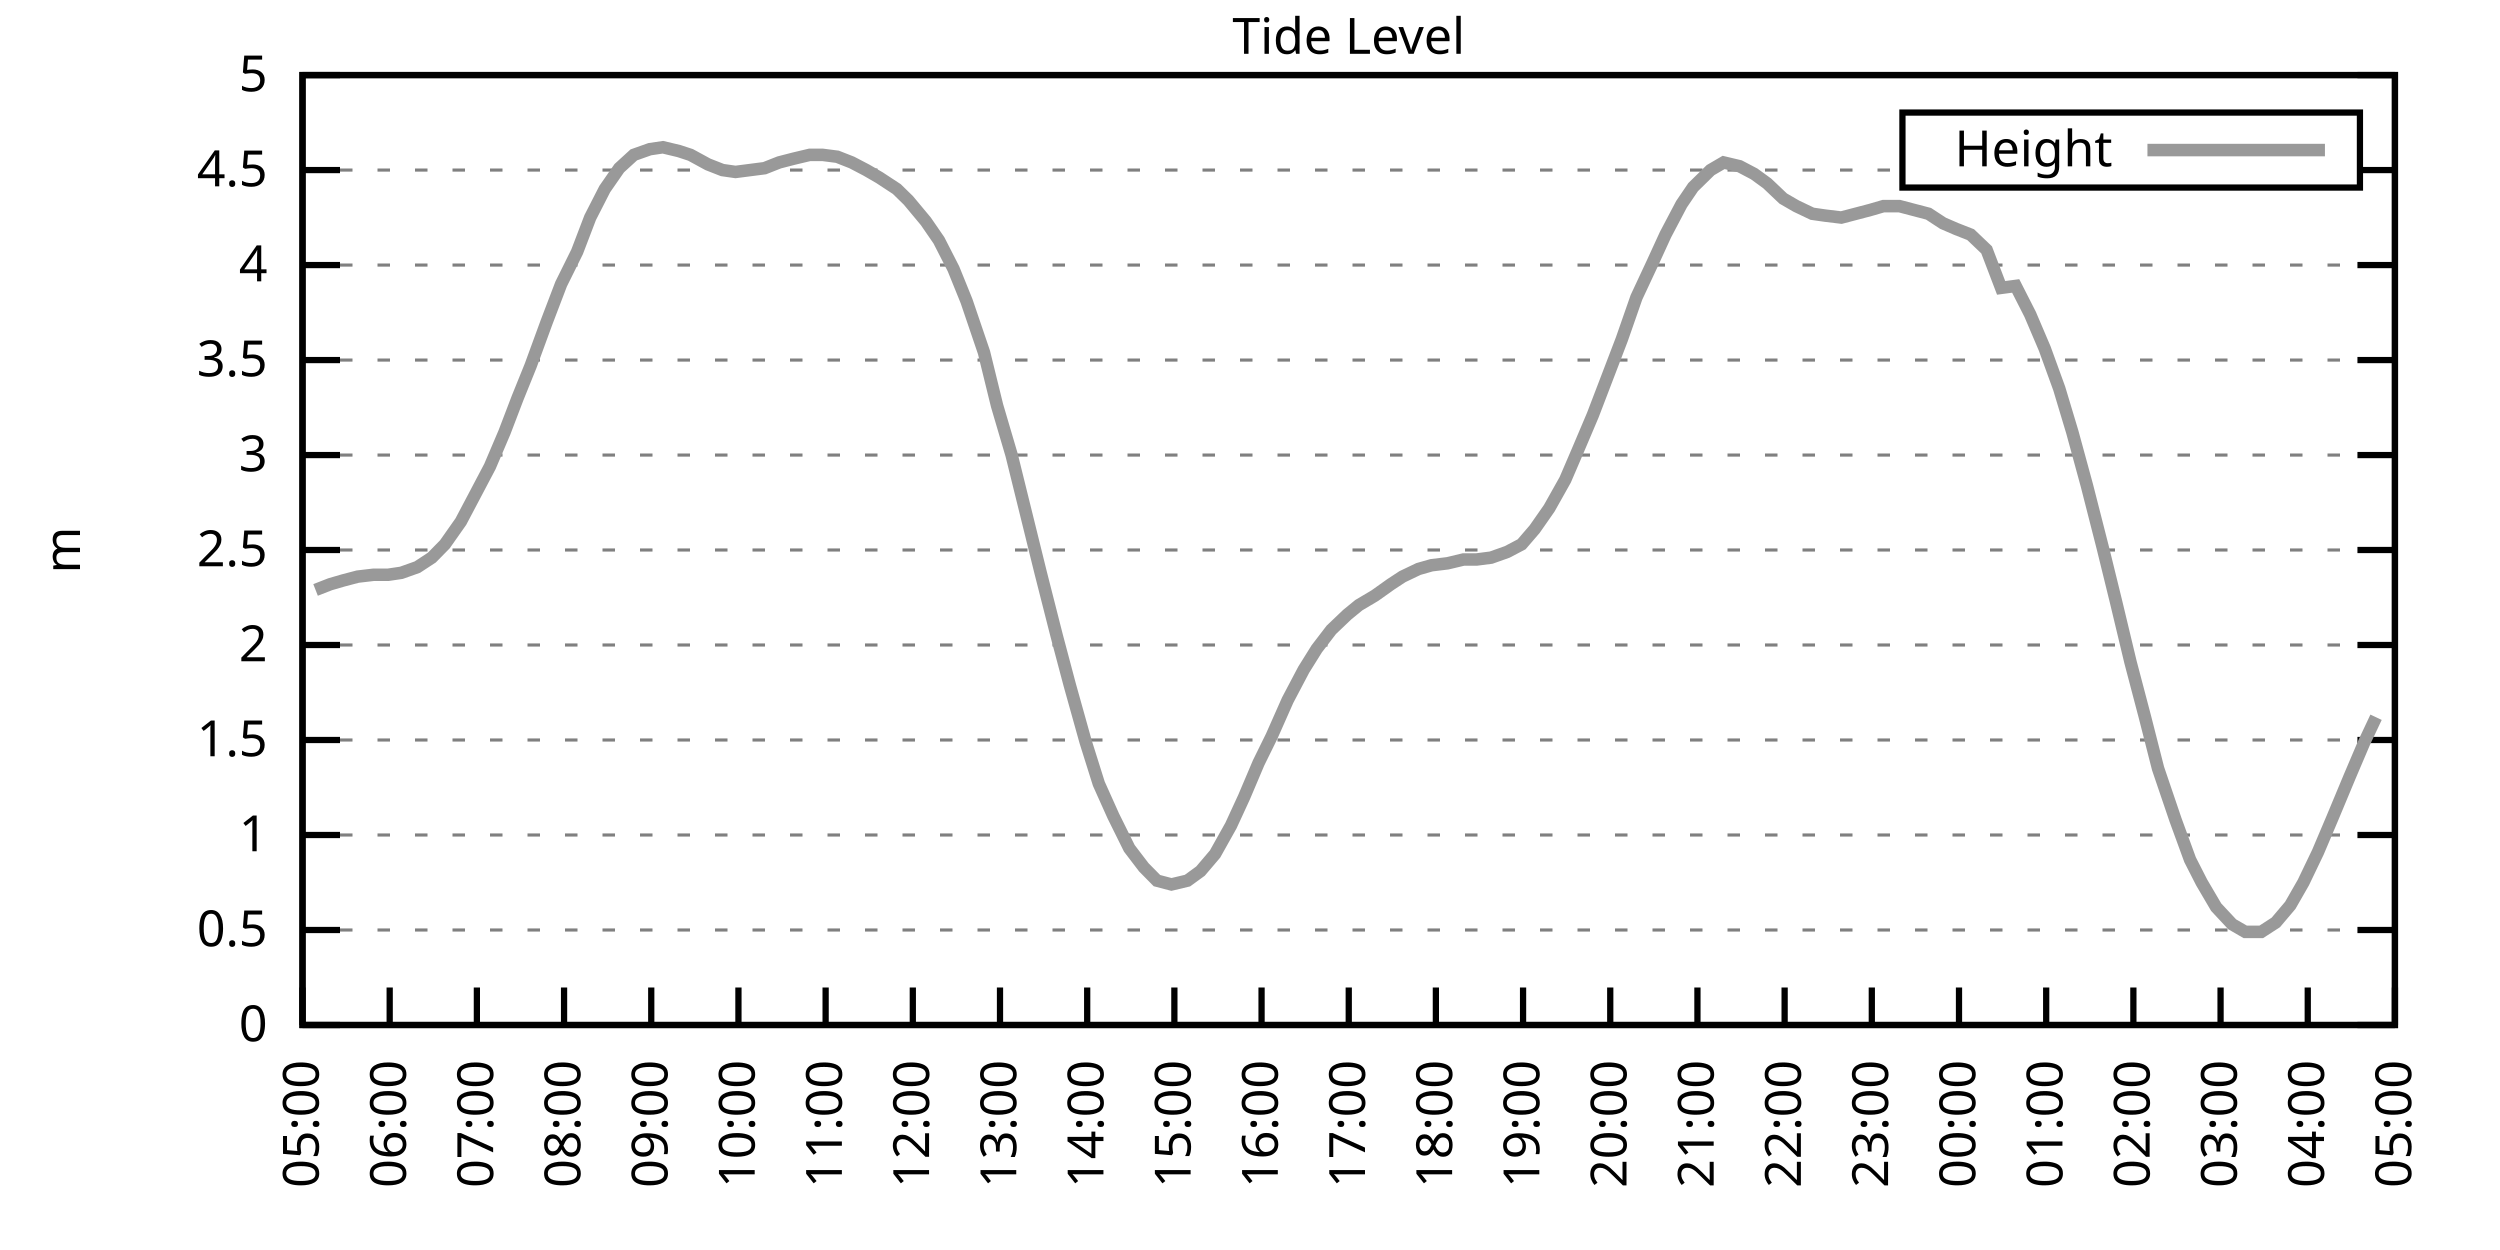
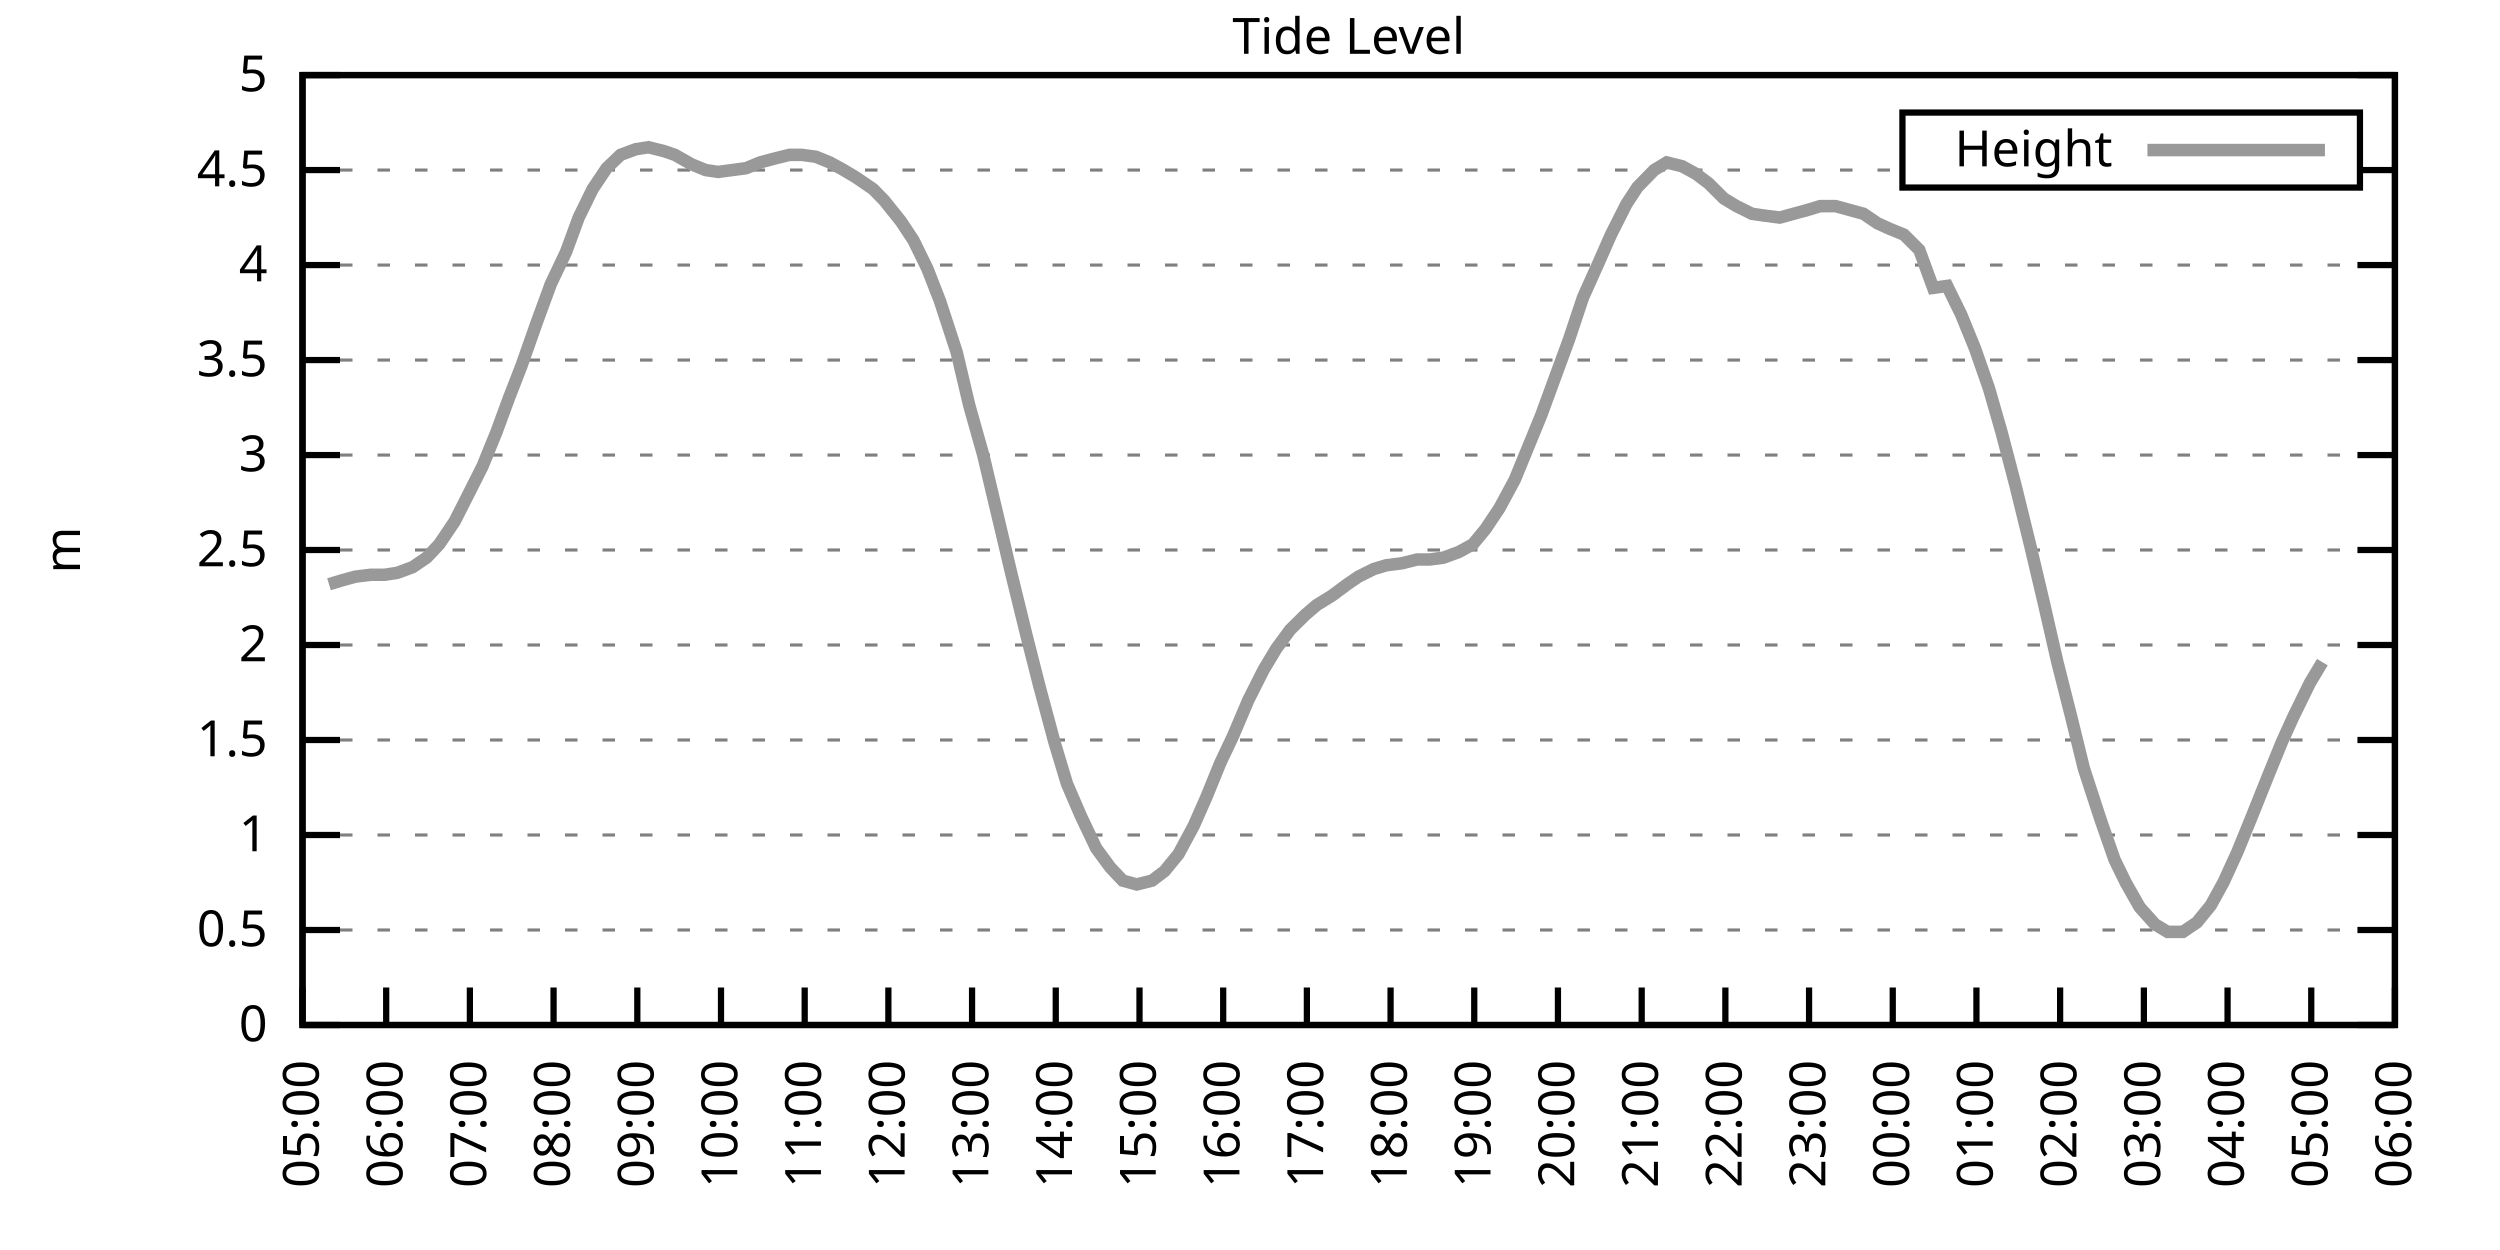
<svg xmlns="http://www.w3.org/2000/svg" xmlns:xlink="http://www.w3.org/1999/xlink" width="400" height="200" viewBox="0 0 400 200">
  <g id="gnuplot_canvas">
    <rect x="0" y="0" width="400" height="200" fill="none" />
    <defs>
      <circle id="gpDot" r="0.5" stroke-width="0.5" stroke="currentColor" />
      <path id="gpPt0" stroke-width="0.333" stroke="currentColor" d="M-1,0 h2 M0,-1 v2" />
      <path id="gpPt1" stroke-width="0.333" stroke="currentColor" d="M-1,-1 L1,1 M1,-1 L-1,1" />
      <path id="gpPt2" stroke-width="0.333" stroke="currentColor" d="M-1,0 L1,0 M0,-1 L0,1 M-1,-1 L1,1 M-1,1 L1,-1" />
      <rect id="gpPt3" stroke-width="0.333" stroke="currentColor" x="-1" y="-1" width="2" height="2" />
      <rect id="gpPt4" stroke-width="0.333" stroke="currentColor" fill="currentColor" x="-1" y="-1" width="2" height="2" />
      <circle id="gpPt5" stroke-width="0.333" stroke="currentColor" cx="0" cy="0" r="1" />
      <use xlink:href="#gpPt5" id="gpPt6" fill="currentColor" stroke="none" />
      <path id="gpPt7" stroke-width="0.333" stroke="currentColor" d="M0,-1.33 L-1.33,0.67 L1.33,0.67 z" />
      <use xlink:href="#gpPt7" id="gpPt8" fill="currentColor" stroke="none" />
      <use xlink:href="#gpPt7" id="gpPt9" stroke="currentColor" transform="rotate(180)" />
      <use xlink:href="#gpPt9" id="gpPt10" fill="currentColor" stroke="none" />
      <use xlink:href="#gpPt3" id="gpPt11" stroke="currentColor" transform="rotate(45)" />
      <use xlink:href="#gpPt11" id="gpPt12" fill="currentColor" stroke="none" />
      <path id="gpPt13" stroke-width="0.333" stroke="currentColor" d="M0,1.330 L1.265,0.411 L0.782,-1.067 L-0.782,-1.076 L-1.265,0.411 z" />
      <use xlink:href="#gpPt13" id="gpPt14" fill="currentColor" stroke="none" />
      <filter id="textbox" filterUnits="objectBoundingBox" x="0" y="0" height="1" width="1">
        <feFlood flood-color="white" flood-opacity="1" result="bgnd" />
        <feComposite in="SourceGraphic" in2="bgnd" operator="atop" />
      </filter>
      <filter id="greybox" filterUnits="objectBoundingBox" x="0" y="0" height="1" width="1">
        <feFlood flood-color="lightgrey" flood-opacity="1" result="grey" />
        <feComposite in="SourceGraphic" in2="grey" operator="atop" />
      </filter>
    </defs>
    <g fill="none" color="white" stroke="currentColor" stroke-width="1.00" stroke-linecap="butt" stroke-linejoin="miter">
</g>
    <g fill="none" color="black" stroke="currentColor" stroke-width="1.00" stroke-linecap="butt" stroke-linejoin="miter">
      <g stroke="none" shape-rendering="crispEdges">
        <polygon fill="rgb(255, 255, 255)" points="48.40,164.00 383.18,164.00 383.18,12.02 48.40,12.02 " />
      </g>
    </g>
    <g fill="none" color="black" stroke="currentColor" stroke-width="1.00" stroke-linecap="butt" stroke-linejoin="miter">
</g>
    <g fill="none" color="black" stroke="black" stroke-width="0.50" stroke-linecap="butt" stroke-linejoin="miter">
</g>
    <g fill="none" color="gray" stroke="currentColor" stroke-width="0.50" stroke-linecap="butt" stroke-linejoin="miter">
      <path stroke="gray" stroke-dasharray="2,4" class="gridline" d="M48.40,164.00 L383.19,164.00  " />
    </g>
    <g fill="none" color="gray" stroke="gray" stroke-width="1.00" stroke-linecap="butt" stroke-linejoin="miter">
</g>
    <g fill="none" color="black" stroke="currentColor" stroke-width="1.00" stroke-linecap="butt" stroke-linejoin="miter">
      <path stroke="black" d="M48.40,164.00 L54.40,164.00 M383.19,164.00 L377.19,164.00  " />
      <g transform="translate(42.80,166.60)" stroke="none" fill="black" font-family="Sans" font-size="8.00" text-anchor="end">
        <text>
          <tspan font-family="Sans"> 0</tspan>
        </text>
      </g>
    </g>
    <g fill="none" color="black" stroke="currentColor" stroke-width="1.00" stroke-linecap="butt" stroke-linejoin="miter">
</g>
    <g fill="none" color="black" stroke="black" stroke-width="0.50" stroke-linecap="butt" stroke-linejoin="miter">
</g>
    <g fill="none" color="gray" stroke="currentColor" stroke-width="0.50" stroke-linecap="butt" stroke-linejoin="miter">
      <path stroke="gray" stroke-dasharray="2,4" class="gridline" d="M48.40,148.80 L383.19,148.80  " />
    </g>
    <g fill="none" color="gray" stroke="gray" stroke-width="1.00" stroke-linecap="butt" stroke-linejoin="miter">
</g>
    <g fill="none" color="black" stroke="currentColor" stroke-width="1.00" stroke-linecap="butt" stroke-linejoin="miter">
      <path stroke="black" d="M48.40,148.80 L54.40,148.80 M383.19,148.80 L377.19,148.80  " />
      <g transform="translate(42.80,151.40)" stroke="none" fill="black" font-family="Sans" font-size="8.00" text-anchor="end">
        <text>
          <tspan font-family="Sans"> 0.5</tspan>
        </text>
      </g>
    </g>
    <g fill="none" color="black" stroke="currentColor" stroke-width="1.00" stroke-linecap="butt" stroke-linejoin="miter">
</g>
    <g fill="none" color="black" stroke="black" stroke-width="0.50" stroke-linecap="butt" stroke-linejoin="miter">
</g>
    <g fill="none" color="gray" stroke="currentColor" stroke-width="0.50" stroke-linecap="butt" stroke-linejoin="miter">
      <path stroke="gray" stroke-dasharray="2,4" class="gridline" d="M48.40,133.60 L383.19,133.60  " />
    </g>
    <g fill="none" color="gray" stroke="gray" stroke-width="1.00" stroke-linecap="butt" stroke-linejoin="miter">
</g>
    <g fill="none" color="black" stroke="currentColor" stroke-width="1.00" stroke-linecap="butt" stroke-linejoin="miter">
      <path stroke="black" d="M48.40,133.60 L54.40,133.60 M383.19,133.60 L377.19,133.60  " />
      <g transform="translate(42.80,136.20)" stroke="none" fill="black" font-family="Sans" font-size="8.00" text-anchor="end">
        <text>
          <tspan font-family="Sans"> 1</tspan>
        </text>
      </g>
    </g>
    <g fill="none" color="black" stroke="currentColor" stroke-width="1.00" stroke-linecap="butt" stroke-linejoin="miter">
</g>
    <g fill="none" color="black" stroke="black" stroke-width="0.50" stroke-linecap="butt" stroke-linejoin="miter">
</g>
    <g fill="none" color="gray" stroke="currentColor" stroke-width="0.50" stroke-linecap="butt" stroke-linejoin="miter">
      <path stroke="gray" stroke-dasharray="2,4" class="gridline" d="M48.40,118.40 L383.19,118.40  " />
    </g>
    <g fill="none" color="gray" stroke="gray" stroke-width="1.00" stroke-linecap="butt" stroke-linejoin="miter">
</g>
    <g fill="none" color="black" stroke="currentColor" stroke-width="1.00" stroke-linecap="butt" stroke-linejoin="miter">
      <path stroke="black" d="M48.40,118.40 L54.40,118.40 M383.19,118.40 L377.19,118.40  " />
      <g transform="translate(42.80,121.00)" stroke="none" fill="black" font-family="Sans" font-size="8.00" text-anchor="end">
        <text>
          <tspan font-family="Sans"> 1.5</tspan>
        </text>
      </g>
    </g>
    <g fill="none" color="black" stroke="currentColor" stroke-width="1.00" stroke-linecap="butt" stroke-linejoin="miter">
</g>
    <g fill="none" color="black" stroke="black" stroke-width="0.50" stroke-linecap="butt" stroke-linejoin="miter">
</g>
    <g fill="none" color="gray" stroke="currentColor" stroke-width="0.50" stroke-linecap="butt" stroke-linejoin="miter">
      <path stroke="gray" stroke-dasharray="2,4" class="gridline" d="M48.40,103.20 L383.19,103.20  " />
    </g>
    <g fill="none" color="gray" stroke="gray" stroke-width="1.00" stroke-linecap="butt" stroke-linejoin="miter">
</g>
    <g fill="none" color="black" stroke="currentColor" stroke-width="1.00" stroke-linecap="butt" stroke-linejoin="miter">
      <path stroke="black" d="M48.40,103.20 L54.40,103.20 M383.19,103.20 L377.19,103.20  " />
      <g transform="translate(42.80,105.80)" stroke="none" fill="black" font-family="Sans" font-size="8.00" text-anchor="end">
        <text>
          <tspan font-family="Sans"> 2</tspan>
        </text>
      </g>
    </g>
    <g fill="none" color="black" stroke="currentColor" stroke-width="1.00" stroke-linecap="butt" stroke-linejoin="miter">
</g>
    <g fill="none" color="black" stroke="black" stroke-width="0.50" stroke-linecap="butt" stroke-linejoin="miter">
</g>
    <g fill="none" color="gray" stroke="currentColor" stroke-width="0.50" stroke-linecap="butt" stroke-linejoin="miter">
      <path stroke="gray" stroke-dasharray="2,4" class="gridline" d="M48.40,88.00 L383.19,88.00  " />
    </g>
    <g fill="none" color="gray" stroke="gray" stroke-width="1.00" stroke-linecap="butt" stroke-linejoin="miter">
</g>
    <g fill="none" color="black" stroke="currentColor" stroke-width="1.00" stroke-linecap="butt" stroke-linejoin="miter">
      <path stroke="black" d="M48.40,88.00 L54.40,88.00 M383.19,88.00 L377.19,88.00  " />
      <g transform="translate(42.80,90.60)" stroke="none" fill="black" font-family="Sans" font-size="8.00" text-anchor="end">
        <text>
          <tspan font-family="Sans"> 2.5</tspan>
        </text>
      </g>
    </g>
    <g fill="none" color="black" stroke="currentColor" stroke-width="1.00" stroke-linecap="butt" stroke-linejoin="miter">
</g>
    <g fill="none" color="black" stroke="black" stroke-width="0.50" stroke-linecap="butt" stroke-linejoin="miter">
</g>
    <g fill="none" color="gray" stroke="currentColor" stroke-width="0.50" stroke-linecap="butt" stroke-linejoin="miter">
      <path stroke="gray" stroke-dasharray="2,4" class="gridline" d="M48.40,72.81 L383.19,72.81  " />
    </g>
    <g fill="none" color="gray" stroke="gray" stroke-width="1.00" stroke-linecap="butt" stroke-linejoin="miter">
</g>
    <g fill="none" color="black" stroke="currentColor" stroke-width="1.00" stroke-linecap="butt" stroke-linejoin="miter">
      <path stroke="black" d="M48.40,72.81 L54.40,72.81 M383.19,72.81 L377.19,72.81  " />
      <g transform="translate(42.80,75.41)" stroke="none" fill="black" font-family="Sans" font-size="8.00" text-anchor="end">
        <text>
          <tspan font-family="Sans"> 3</tspan>
        </text>
      </g>
    </g>
    <g fill="none" color="black" stroke="currentColor" stroke-width="1.00" stroke-linecap="butt" stroke-linejoin="miter">
</g>
    <g fill="none" color="black" stroke="black" stroke-width="0.50" stroke-linecap="butt" stroke-linejoin="miter">
</g>
    <g fill="none" color="gray" stroke="currentColor" stroke-width="0.50" stroke-linecap="butt" stroke-linejoin="miter">
      <path stroke="gray" stroke-dasharray="2,4" class="gridline" d="M48.40,57.61 L383.19,57.61  " />
    </g>
    <g fill="none" color="gray" stroke="gray" stroke-width="1.00" stroke-linecap="butt" stroke-linejoin="miter">
</g>
    <g fill="none" color="black" stroke="currentColor" stroke-width="1.00" stroke-linecap="butt" stroke-linejoin="miter">
      <path stroke="black" d="M48.40,57.61 L54.40,57.61 M383.19,57.61 L377.19,57.61  " />
      <g transform="translate(42.80,60.21)" stroke="none" fill="black" font-family="Sans" font-size="8.00" text-anchor="end">
        <text>
          <tspan font-family="Sans"> 3.5</tspan>
        </text>
      </g>
    </g>
    <g fill="none" color="black" stroke="currentColor" stroke-width="1.00" stroke-linecap="butt" stroke-linejoin="miter">
</g>
    <g fill="none" color="black" stroke="black" stroke-width="0.50" stroke-linecap="butt" stroke-linejoin="miter">
</g>
    <g fill="none" color="gray" stroke="currentColor" stroke-width="0.50" stroke-linecap="butt" stroke-linejoin="miter">
      <path stroke="gray" stroke-dasharray="2,4" class="gridline" d="M48.40,42.41 L383.19,42.41  " />
    </g>
    <g fill="none" color="gray" stroke="gray" stroke-width="1.00" stroke-linecap="butt" stroke-linejoin="miter">
</g>
    <g fill="none" color="black" stroke="currentColor" stroke-width="1.00" stroke-linecap="butt" stroke-linejoin="miter">
      <path stroke="black" d="M48.40,42.41 L54.40,42.41 M383.19,42.41 L377.19,42.41  " />
      <g transform="translate(42.80,45.01)" stroke="none" fill="black" font-family="Sans" font-size="8.00" text-anchor="end">
        <text>
          <tspan font-family="Sans"> 4</tspan>
        </text>
      </g>
    </g>
    <g fill="none" color="black" stroke="currentColor" stroke-width="1.00" stroke-linecap="butt" stroke-linejoin="miter">
</g>
    <g fill="none" color="black" stroke="black" stroke-width="0.50" stroke-linecap="butt" stroke-linejoin="miter">
</g>
    <g fill="none" color="gray" stroke="currentColor" stroke-width="0.50" stroke-linecap="butt" stroke-linejoin="miter">
      <path stroke="gray" stroke-dasharray="2,4" class="gridline" d="M48.40,27.21 L304.39,27.21 M377.59,27.21 L383.19,27.21  " />
    </g>
    <g fill="none" color="gray" stroke="gray" stroke-width="1.00" stroke-linecap="butt" stroke-linejoin="miter">
</g>
    <g fill="none" color="black" stroke="currentColor" stroke-width="1.00" stroke-linecap="butt" stroke-linejoin="miter">
      <path stroke="black" d="M48.40,27.21 L54.40,27.21 M383.19,27.21 L377.19,27.21  " />
      <g transform="translate(42.80,29.81)" stroke="none" fill="black" font-family="Sans" font-size="8.00" text-anchor="end">
        <text>
          <tspan font-family="Sans"> 4.5</tspan>
        </text>
      </g>
    </g>
    <g fill="none" color="black" stroke="currentColor" stroke-width="1.00" stroke-linecap="butt" stroke-linejoin="miter">
</g>
    <g fill="none" color="black" stroke="black" stroke-width="0.50" stroke-linecap="butt" stroke-linejoin="miter">
</g>
    <g fill="none" color="gray" stroke="currentColor" stroke-width="0.50" stroke-linecap="butt" stroke-linejoin="miter">
      <path stroke="gray" stroke-dasharray="2,4" class="gridline" d="M48.40,12.01 L383.19,12.01  " />
    </g>
    <g fill="none" color="gray" stroke="gray" stroke-width="1.00" stroke-linecap="butt" stroke-linejoin="miter">
</g>
    <g fill="none" color="black" stroke="currentColor" stroke-width="1.00" stroke-linecap="butt" stroke-linejoin="miter">
      <path stroke="black" d="M48.40,12.01 L54.40,12.01 M383.19,12.01 L377.19,12.01  " />
      <g transform="translate(42.80,14.61)" stroke="none" fill="black" font-family="Sans" font-size="8.00" text-anchor="end">
        <text>
          <tspan font-family="Sans"> 5</tspan>
        </text>
      </g>
    </g>
    <g fill="none" color="black" stroke="currentColor" stroke-width="1.00" stroke-linecap="butt" stroke-linejoin="miter">
      <path stroke="black" d="M48.40,164.00 L48.40,158.00  " />
      <g transform="translate(51.00,169.60) rotate(270.00)" stroke="none" fill="black" font-family="Sans" font-size="8.00" text-anchor="end">
        <text>
          <tspan font-family="Sans">05:00</tspan>
        </text>
      </g>
    </g>
    <g fill="none" color="black" stroke="currentColor" stroke-width="1.00" stroke-linecap="butt" stroke-linejoin="miter">
-       <path stroke="black" d="M62.35,164.00 L62.35,158.00  " />
-       <g transform="translate(64.95,169.60) rotate(270.00)" stroke="none" fill="black" font-family="Sans" font-size="8.00" text-anchor="end">
+       <path stroke="black" d="M61.79,164.00 L61.79,158.00  " />
+       <g transform="translate(64.39,169.60) rotate(270.00)" stroke="none" fill="black" font-family="Sans" font-size="8.00" text-anchor="end">
        <text>
          <tspan font-family="Sans">06:00</tspan>
        </text>
      </g>
    </g>
    <g fill="none" color="black" stroke="currentColor" stroke-width="1.00" stroke-linecap="butt" stroke-linejoin="miter">
-       <path stroke="black" d="M76.30,164.00 L76.30,158.00  " />
-       <g transform="translate(78.90,169.60) rotate(270.00)" stroke="none" fill="black" font-family="Sans" font-size="8.00" text-anchor="end">
+       <path stroke="black" d="M75.18,164.00 L75.18,158.00  " />
+       <g transform="translate(77.78,169.60) rotate(270.00)" stroke="none" fill="black" font-family="Sans" font-size="8.00" text-anchor="end">
        <text>
          <tspan font-family="Sans">07:00</tspan>
        </text>
      </g>
    </g>
    <g fill="none" color="black" stroke="currentColor" stroke-width="1.00" stroke-linecap="butt" stroke-linejoin="miter">
-       <path stroke="black" d="M90.25,164.00 L90.25,158.00  " />
-       <g transform="translate(92.85,169.60) rotate(270.00)" stroke="none" fill="black" font-family="Sans" font-size="8.00" text-anchor="end">
+       <path stroke="black" d="M88.57,164.00 L88.57,158.00  " />
+       <g transform="translate(91.17,169.60) rotate(270.00)" stroke="none" fill="black" font-family="Sans" font-size="8.00" text-anchor="end">
        <text>
          <tspan font-family="Sans">08:00</tspan>
        </text>
      </g>
    </g>
    <g fill="none" color="black" stroke="currentColor" stroke-width="1.00" stroke-linecap="butt" stroke-linejoin="miter">
-       <path stroke="black" d="M104.20,164.00 L104.20,158.00  " />
-       <g transform="translate(106.80,169.60) rotate(270.00)" stroke="none" fill="black" font-family="Sans" font-size="8.00" text-anchor="end">
+       <path stroke="black" d="M101.97,164.00 L101.97,158.00  " />
+       <g transform="translate(104.57,169.60) rotate(270.00)" stroke="none" fill="black" font-family="Sans" font-size="8.00" text-anchor="end">
        <text>
          <tspan font-family="Sans">09:00</tspan>
        </text>
      </g>
    </g>
    <g fill="none" color="black" stroke="currentColor" stroke-width="1.00" stroke-linecap="butt" stroke-linejoin="miter">
-       <path stroke="black" d="M118.15,164.00 L118.15,158.00  " />
-       <g transform="translate(120.75,169.60) rotate(270.00)" stroke="none" fill="black" font-family="Sans" font-size="8.00" text-anchor="end">
+       <path stroke="black" d="M115.36,164.00 L115.36,158.00  " />
+       <g transform="translate(117.96,169.60) rotate(270.00)" stroke="none" fill="black" font-family="Sans" font-size="8.00" text-anchor="end">
        <text>
          <tspan font-family="Sans">10:00</tspan>
        </text>
      </g>
    </g>
    <g fill="none" color="black" stroke="currentColor" stroke-width="1.00" stroke-linecap="butt" stroke-linejoin="miter">
-       <path stroke="black" d="M132.10,164.00 L132.10,158.00  " />
-       <g transform="translate(134.70,169.60) rotate(270.00)" stroke="none" fill="black" font-family="Sans" font-size="8.00" text-anchor="end">
+       <path stroke="black" d="M128.75,164.00 L128.75,158.00  " />
+       <g transform="translate(131.35,169.60) rotate(270.00)" stroke="none" fill="black" font-family="Sans" font-size="8.00" text-anchor="end">
        <text>
          <tspan font-family="Sans">11:00</tspan>
        </text>
      </g>
    </g>
    <g fill="none" color="black" stroke="currentColor" stroke-width="1.00" stroke-linecap="butt" stroke-linejoin="miter">
-       <path stroke="black" d="M146.05,164.00 L146.05,158.00  " />
-       <g transform="translate(148.65,169.60) rotate(270.00)" stroke="none" fill="black" font-family="Sans" font-size="8.00" text-anchor="end">
+       <path stroke="black" d="M142.14,164.00 L142.14,158.00  " />
+       <g transform="translate(144.74,169.60) rotate(270.00)" stroke="none" fill="black" font-family="Sans" font-size="8.00" text-anchor="end">
        <text>
          <tspan font-family="Sans">12:00</tspan>
        </text>
      </g>
    </g>
    <g fill="none" color="black" stroke="currentColor" stroke-width="1.00" stroke-linecap="butt" stroke-linejoin="miter">
-       <path stroke="black" d="M160.00,164.00 L160.00,158.00  " />
-       <g transform="translate(162.60,169.60) rotate(270.00)" stroke="none" fill="black" font-family="Sans" font-size="8.00" text-anchor="end">
+       <path stroke="black" d="M155.53,164.00 L155.53,158.00  " />
+       <g transform="translate(158.13,169.60) rotate(270.00)" stroke="none" fill="black" font-family="Sans" font-size="8.00" text-anchor="end">
        <text>
          <tspan font-family="Sans">13:00</tspan>
        </text>
      </g>
    </g>
    <g fill="none" color="black" stroke="currentColor" stroke-width="1.00" stroke-linecap="butt" stroke-linejoin="miter">
-       <path stroke="black" d="M173.95,164.00 L173.95,158.00  " />
-       <g transform="translate(176.55,169.60) rotate(270.00)" stroke="none" fill="black" font-family="Sans" font-size="8.00" text-anchor="end">
+       <path stroke="black" d="M168.92,164.00 L168.92,158.00  " />
+       <g transform="translate(171.52,169.60) rotate(270.00)" stroke="none" fill="black" font-family="Sans" font-size="8.00" text-anchor="end">
        <text>
          <tspan font-family="Sans">14:00</tspan>
        </text>
      </g>
    </g>
    <g fill="none" color="black" stroke="currentColor" stroke-width="1.00" stroke-linecap="butt" stroke-linejoin="miter">
-       <path stroke="black" d="M187.90,164.00 L187.90,158.00  " />
-       <g transform="translate(190.50,169.60) rotate(270.00)" stroke="none" fill="black" font-family="Sans" font-size="8.00" text-anchor="end">
+       <path stroke="black" d="M182.32,164.00 L182.32,158.00  " />
+       <g transform="translate(184.92,169.60) rotate(270.00)" stroke="none" fill="black" font-family="Sans" font-size="8.00" text-anchor="end">
        <text>
          <tspan font-family="Sans">15:00</tspan>
        </text>
      </g>
    </g>
    <g fill="none" color="black" stroke="currentColor" stroke-width="1.00" stroke-linecap="butt" stroke-linejoin="miter">
-       <path stroke="black" d="M201.85,164.00 L201.85,158.00  " />
-       <g transform="translate(204.45,169.60) rotate(270.00)" stroke="none" fill="black" font-family="Sans" font-size="8.00" text-anchor="end">
+       <path stroke="black" d="M195.71,164.00 L195.71,158.00  " />
+       <g transform="translate(198.31,169.60) rotate(270.00)" stroke="none" fill="black" font-family="Sans" font-size="8.00" text-anchor="end">
        <text>
          <tspan font-family="Sans">16:00</tspan>
        </text>
      </g>
    </g>
    <g fill="none" color="black" stroke="currentColor" stroke-width="1.00" stroke-linecap="butt" stroke-linejoin="miter">
-       <path stroke="black" d="M215.80,164.00 L215.80,158.00  " />
-       <g transform="translate(218.40,169.60) rotate(270.00)" stroke="none" fill="black" font-family="Sans" font-size="8.00" text-anchor="end">
+       <path stroke="black" d="M209.10,164.00 L209.10,158.00  " />
+       <g transform="translate(211.70,169.60) rotate(270.00)" stroke="none" fill="black" font-family="Sans" font-size="8.00" text-anchor="end">
        <text>
          <tspan font-family="Sans">17:00</tspan>
        </text>
      </g>
    </g>
    <g fill="none" color="black" stroke="currentColor" stroke-width="1.00" stroke-linecap="butt" stroke-linejoin="miter">
-       <path stroke="black" d="M229.74,164.00 L229.74,158.00  " />
-       <g transform="translate(232.34,169.60) rotate(270.00)" stroke="none" fill="black" font-family="Sans" font-size="8.00" text-anchor="end">
+       <path stroke="black" d="M222.49,164.00 L222.49,158.00  " />
+       <g transform="translate(225.09,169.60) rotate(270.00)" stroke="none" fill="black" font-family="Sans" font-size="8.00" text-anchor="end">
        <text>
          <tspan font-family="Sans">18:00</tspan>
        </text>
      </g>
    </g>
    <g fill="none" color="black" stroke="currentColor" stroke-width="1.00" stroke-linecap="butt" stroke-linejoin="miter">
-       <path stroke="black" d="M243.69,164.00 L243.69,158.00  " />
-       <g transform="translate(246.29,169.60) rotate(270.00)" stroke="none" fill="black" font-family="Sans" font-size="8.00" text-anchor="end">
+       <path stroke="black" d="M235.88,164.00 L235.88,158.00  " />
+       <g transform="translate(238.48,169.60) rotate(270.00)" stroke="none" fill="black" font-family="Sans" font-size="8.00" text-anchor="end">
        <text>
          <tspan font-family="Sans">19:00</tspan>
        </text>
      </g>
    </g>
    <g fill="none" color="black" stroke="currentColor" stroke-width="1.00" stroke-linecap="butt" stroke-linejoin="miter">
-       <path stroke="black" d="M257.64,164.00 L257.64,158.00  " />
-       <g transform="translate(260.24,169.60) rotate(270.00)" stroke="none" fill="black" font-family="Sans" font-size="8.00" text-anchor="end">
+       <path stroke="black" d="M249.27,164.00 L249.27,158.00  " />
+       <g transform="translate(251.87,169.60) rotate(270.00)" stroke="none" fill="black" font-family="Sans" font-size="8.00" text-anchor="end">
        <text>
          <tspan font-family="Sans">20:00</tspan>
        </text>
      </g>
    </g>
    <g fill="none" color="black" stroke="currentColor" stroke-width="1.00" stroke-linecap="butt" stroke-linejoin="miter">
-       <path stroke="black" d="M271.59,164.00 L271.59,158.00  " />
-       <g transform="translate(274.19,169.60) rotate(270.00)" stroke="none" fill="black" font-family="Sans" font-size="8.00" text-anchor="end">
+       <path stroke="black" d="M262.67,164.00 L262.67,158.00  " />
+       <g transform="translate(265.27,169.60) rotate(270.00)" stroke="none" fill="black" font-family="Sans" font-size="8.00" text-anchor="end">
        <text>
          <tspan font-family="Sans">21:00</tspan>
        </text>
      </g>
    </g>
    <g fill="none" color="black" stroke="currentColor" stroke-width="1.00" stroke-linecap="butt" stroke-linejoin="miter">
-       <path stroke="black" d="M285.54,164.00 L285.54,158.00  " />
-       <g transform="translate(288.14,169.60) rotate(270.00)" stroke="none" fill="black" font-family="Sans" font-size="8.00" text-anchor="end">
+       <path stroke="black" d="M276.06,164.00 L276.06,158.00  " />
+       <g transform="translate(278.66,169.60) rotate(270.00)" stroke="none" fill="black" font-family="Sans" font-size="8.00" text-anchor="end">
        <text>
          <tspan font-family="Sans">22:00</tspan>
        </text>
      </g>
    </g>
    <g fill="none" color="black" stroke="currentColor" stroke-width="1.00" stroke-linecap="butt" stroke-linejoin="miter">
-       <path stroke="black" d="M299.49,164.00 L299.49,158.00  " />
-       <g transform="translate(302.09,169.60) rotate(270.00)" stroke="none" fill="black" font-family="Sans" font-size="8.00" text-anchor="end">
+       <path stroke="black" d="M289.45,164.00 L289.45,158.00  " />
+       <g transform="translate(292.05,169.60) rotate(270.00)" stroke="none" fill="black" font-family="Sans" font-size="8.00" text-anchor="end">
        <text>
          <tspan font-family="Sans">23:00</tspan>
        </text>
      </g>
    </g>
    <g fill="none" color="black" stroke="currentColor" stroke-width="1.00" stroke-linecap="butt" stroke-linejoin="miter">
-       <path stroke="black" d="M313.44,164.00 L313.44,158.00  " />
-       <g transform="translate(316.04,169.60) rotate(270.00)" stroke="none" fill="black" font-family="Sans" font-size="8.00" text-anchor="end">
+       <path stroke="black" d="M302.84,164.00 L302.84,158.00  " />
+       <g transform="translate(305.44,169.60) rotate(270.00)" stroke="none" fill="black" font-family="Sans" font-size="8.00" text-anchor="end">
        <text>
          <tspan font-family="Sans">00:00</tspan>
        </text>
      </g>
    </g>
    <g fill="none" color="black" stroke="currentColor" stroke-width="1.00" stroke-linecap="butt" stroke-linejoin="miter">
-       <path stroke="black" d="M327.39,164.00 L327.39,158.00  " />
-       <g transform="translate(329.99,169.60) rotate(270.00)" stroke="none" fill="black" font-family="Sans" font-size="8.00" text-anchor="end">
+       <path stroke="black" d="M316.23,164.00 L316.23,158.00  " />
+       <g transform="translate(318.83,169.60) rotate(270.00)" stroke="none" fill="black" font-family="Sans" font-size="8.00" text-anchor="end">
        <text>
          <tspan font-family="Sans">01:00</tspan>
        </text>
      </g>
    </g>
    <g fill="none" color="black" stroke="currentColor" stroke-width="1.00" stroke-linecap="butt" stroke-linejoin="miter">
-       <path stroke="black" d="M341.34,164.00 L341.34,158.00  " />
-       <g transform="translate(343.94,169.60) rotate(270.00)" stroke="none" fill="black" font-family="Sans" font-size="8.00" text-anchor="end">
+       <path stroke="black" d="M329.62,164.00 L329.62,158.00  " />
+       <g transform="translate(332.22,169.60) rotate(270.00)" stroke="none" fill="black" font-family="Sans" font-size="8.00" text-anchor="end">
        <text>
          <tspan font-family="Sans">02:00</tspan>
        </text>
      </g>
    </g>
    <g fill="none" color="black" stroke="currentColor" stroke-width="1.00" stroke-linecap="butt" stroke-linejoin="miter">
-       <path stroke="black" d="M355.29,164.00 L355.29,158.00  " />
-       <g transform="translate(357.89,169.60) rotate(270.00)" stroke="none" fill="black" font-family="Sans" font-size="8.00" text-anchor="end">
+       <path stroke="black" d="M343.02,164.00 L343.02,158.00  " />
+       <g transform="translate(345.62,169.60) rotate(270.00)" stroke="none" fill="black" font-family="Sans" font-size="8.00" text-anchor="end">
        <text>
          <tspan font-family="Sans">03:00</tspan>
        </text>
      </g>
    </g>
    <g fill="none" color="black" stroke="currentColor" stroke-width="1.00" stroke-linecap="butt" stroke-linejoin="miter">
-       <path stroke="black" d="M369.24,164.00 L369.24,158.00  " />
-       <g transform="translate(371.84,169.60) rotate(270.00)" stroke="none" fill="black" font-family="Sans" font-size="8.00" text-anchor="end">
+       <path stroke="black" d="M356.41,164.00 L356.41,158.00  " />
+       <g transform="translate(359.01,169.60) rotate(270.00)" stroke="none" fill="black" font-family="Sans" font-size="8.00" text-anchor="end">
        <text>
          <tspan font-family="Sans">04:00</tspan>
+         </text>
+       </g>
+     </g>
+     <g fill="none" color="black" stroke="currentColor" stroke-width="1.00" stroke-linecap="butt" stroke-linejoin="miter">
+       <path stroke="black" d="M369.80,164.00 L369.80,158.00  " />
+       <g transform="translate(372.40,169.60) rotate(270.00)" stroke="none" fill="black" font-family="Sans" font-size="8.00" text-anchor="end">
+         <text>
+           <tspan font-family="Sans">05:00</tspan>
        </text>
      </g>
    </g>
    <g fill="none" color="black" stroke="currentColor" stroke-width="1.00" stroke-linecap="butt" stroke-linejoin="miter">
      <path stroke="black" d="M383.19,164.00 L383.19,158.00  " />
      <g transform="translate(385.79,169.60) rotate(270.00)" stroke="none" fill="black" font-family="Sans" font-size="8.00" text-anchor="end">
        <text>
-           <tspan font-family="Sans">05:00</tspan>
+           <tspan font-family="Sans">06:00</tspan>
        </text>
      </g>
    </g>
    <g fill="none" color="black" stroke="currentColor" stroke-width="1.00" stroke-linecap="butt" stroke-linejoin="miter">
</g>
    <g fill="none" color="black" stroke="currentColor" stroke-width="1.00" stroke-linecap="butt" stroke-linejoin="miter">
      <path stroke="black" d="M48.40,12.01 L48.40,164.00 L383.19,164.00 L383.19,12.01 L48.40,12.01 Z  " />
    </g>
    <g fill="none" color="black" stroke="currentColor" stroke-width="1.00" stroke-linecap="butt" stroke-linejoin="miter">
</g>
    <g fill="none" color="black" stroke="currentColor" stroke-width="1.00" stroke-linecap="butt" stroke-linejoin="miter">
      <path stroke="black" d="M304.39,30.01 L304.39,18.01 L377.59,18.01 L377.59,30.01 L304.39,30.01 Z  " />
    </g>
    <g id="Tide_level_plot_1">
      <g fill="none" color="white" stroke="black" stroke-width="2.00" stroke-linecap="butt" stroke-linejoin="miter">
</g>
      <g fill="none" color="black" stroke="currentColor" stroke-width="2.00" stroke-linecap="butt" stroke-linejoin="miter">
        <g transform="translate(337.99,26.61)" stroke="none" fill="black" font-family="Sans" font-size="8.00" text-anchor="end">
          <text>
            <tspan font-family="Sans">Height</tspan>
          </text>
        </g>
      </g>
      <g fill="none" color="black" stroke="currentColor" stroke-width="2.00" stroke-linecap="butt" stroke-linejoin="miter">
-         <path stroke="rgb(153, 153, 153)" d="M343.59,24.01 L371.99,24.01 M50.49,94.39 L52.82,93.48 L54.91,92.87 L57.23,92.26 L59.79,91.96 L62.12,91.96   L64.21,91.65 L66.77,90.74 L69.09,89.22 L71.18,87.09 L73.74,83.45 L75.83,79.49 L78.39,74.63 L80.72,69.16   L82.81,63.69 L84.90,58.52 L87.46,51.53 L89.78,45.45 L92.34,40.28 L94.43,34.81 L96.76,30.25 L99.08,26.91   L101.41,24.78 L103.97,23.87 L106.06,23.56 L108.62,24.17 L110.48,24.78 L113.27,26.30 L115.59,27.21 L117.68,27.51   L120.01,27.21 L122.33,26.91 L124.66,25.99 L126.98,25.39 L129.54,24.78 L131.63,24.78 L133.96,25.08 L136.28,25.99   L138.61,27.21 L140.70,28.42 L143.49,30.25 L145.35,32.07 L148.14,35.42 L150.23,38.46 L152.56,43.02 L154.65,48.18   L157.44,56.39 L159.53,64.90 L161.86,72.81 L164.41,83.14 L166.51,91.65 L169.06,101.68 L171.16,109.59 L173.71,118.71   L175.81,125.39 L178.13,130.56 L180.69,135.73 L183.01,138.77 L185.11,140.90 L187.43,141.51 L189.99,140.90 L192.08,139.38   L194.41,136.64 L196.96,132.08 L199.06,127.52 L201.38,122.05 L203.47,117.80 L206.03,112.02 L208.59,107.16 L210.68,103.81   L213.01,100.77 L215.56,98.34 L217.42,96.82 L219.98,95.30 L222.54,93.48 L224.40,92.26 L226.95,91.04 L229.05,90.44   L231.60,90.13 L234.16,89.52 L236.25,89.52 L238.58,89.22 L241.14,88.31 L243.46,87.09 L245.55,84.66 L247.88,81.32   L250.44,76.76 L252.53,71.89 L254.85,66.42 L257.41,59.73 L259.50,54.26 L261.83,47.58 L264.39,42.10 L266.48,37.54   L269.04,32.68 L270.90,29.94 L273.69,27.21 L275.78,25.99 L278.34,26.60 L280.66,27.82 L282.75,29.34 L285.31,31.77   L287.40,32.98 L289.96,34.20 L292.05,34.50 L294.61,34.81 L296.94,34.20 L299.26,33.59 L301.35,32.98 L303.91,32.98   L306.23,33.59 L308.56,34.20 L310.88,35.72 L312.98,36.63 L315.30,37.54 L317.86,39.98 L320.18,46.06 L322.51,45.75   L324.83,50.31 L327.16,55.78 L329.48,62.17 L331.58,69.16 L333.90,77.67 L336.46,87.70 L338.55,96.21 L340.88,105.94   L343.20,114.76 L345.29,122.96 L348.08,131.17 L350.41,137.55 L352.27,141.20 L354.59,145.15 L357.15,147.89 L359.24,149.10   L361.80,149.10 L364.13,147.59 L366.45,144.85 L368.54,141.20 L370.87,136.34 L373.19,130.87 L375.98,124.18 L378.31,118.71   L380.17,114.76  " />
+         <path stroke="rgb(153, 153, 153)" d="M343.59,24.01 L371.99,24.01 M52.64,93.48 L54.65,92.87 L56.88,92.26 L59.34,91.96 L61.57,91.96 L63.58,91.65   L66.03,90.74 L68.26,89.22 L70.27,87.09 L72.73,83.45 L74.74,79.49 L77.19,74.63 L79.42,69.16 L81.43,63.69   L83.44,58.52 L85.90,51.53 L88.13,45.45 L90.58,40.28 L92.59,34.81 L94.82,30.25 L97.06,26.91 L99.29,24.78   L101.74,23.87 L103.75,23.56 L106.21,24.17 L107.99,24.78 L110.67,26.30 L112.90,27.21 L114.91,27.51 L117.14,27.21   L119.38,26.91 L121.61,25.99 L123.84,25.39 L126.29,24.78 L128.30,24.78 L130.54,25.08 L132.77,25.99 L135.00,27.21   L137.01,28.42 L139.69,30.25 L141.47,32.07 L144.15,35.42 L146.16,38.46 L148.39,43.02 L150.40,48.18 L153.08,56.39   L155.09,64.90 L157.32,72.81 L159.77,83.14 L161.78,91.65 L164.24,101.68 L166.25,109.59 L168.70,118.71 L170.71,125.39   L172.94,130.56 L175.40,135.73 L177.63,138.77 L179.64,140.90 L181.87,141.51 L184.32,140.90 L186.33,139.38 L188.57,136.64   L191.02,132.08 L193.03,127.52 L195.26,122.05 L197.27,117.80 L199.73,112.02 L202.18,107.16 L204.19,103.81 L206.42,100.77   L208.88,98.34 L210.66,96.82 L213.12,95.30 L215.57,93.48 L217.36,92.26 L219.81,91.04 L221.82,90.44 L224.28,90.13   L226.73,89.52 L228.74,89.52 L230.97,89.22 L233.43,88.31 L235.66,87.09 L237.67,84.66 L239.90,81.32 L242.36,76.76   L244.36,71.89 L246.60,66.42 L249.05,59.73 L251.06,54.26 L253.29,47.58 L255.75,42.10 L257.76,37.54 L260.21,32.68   L262.00,29.94 L264.67,27.21 L266.68,25.99 L269.14,26.60 L271.37,27.82 L273.38,29.34 L275.83,31.77 L277.84,32.98   L280.30,34.20 L282.31,34.50 L284.76,34.81 L286.99,34.20 L289.23,33.59 L291.23,32.98 L293.69,32.98 L295.92,33.59   L298.15,34.20 L300.39,35.72 L302.39,36.63 L304.63,37.54 L307.08,39.98 L309.31,46.06 L311.54,45.75 L313.78,50.31   L316.01,55.78 L318.24,62.17 L320.25,69.16 L322.48,77.67 L324.94,87.70 L326.95,96.21 L329.18,105.94 L331.41,114.76   L333.42,122.96 L336.10,131.17 L338.33,137.55 L340.11,141.20 L342.35,145.15 L344.80,147.89 L346.81,149.10 L349.26,149.10   L351.50,147.59 L353.73,144.85 L355.74,141.20 L357.97,136.34 L360.20,130.87 L362.88,124.18 L365.11,118.71 L366.90,114.76   L369.58,109.28 L371.58,105.94  " />
      </g>
    </g>
    <g fill="none" color="black" stroke="currentColor" stroke-width="2.00" stroke-linecap="butt" stroke-linejoin="miter">
</g>
    <g fill="none" color="black" stroke="black" stroke-width="1.00" stroke-linecap="butt" stroke-linejoin="miter">
</g>
    <g fill="none" color="black" stroke="currentColor" stroke-width="1.00" stroke-linecap="butt" stroke-linejoin="miter">
      <path stroke="black" d="M48.40,12.01 L48.40,164.00 L383.19,164.00 L383.19,12.01 L48.40,12.01 Z  " />
      <g transform="translate(12.80,88.01) rotate(270.00)" stroke="none" fill="black" font-family="Sans" font-size="8.00" text-anchor="middle">
        <text>
          <tspan font-family="Sans">m</tspan>
        </text>
      </g>
    </g>
    <g fill="none" color="black" stroke="currentColor" stroke-width="1.00" stroke-linecap="butt" stroke-linejoin="miter">
</g>
    <g fill="none" color="black" stroke="currentColor" stroke-width="1.00" stroke-linecap="butt" stroke-linejoin="miter">
      <g transform="translate(215.79,8.61)" stroke="none" fill="black" font-family="Sans" font-size="8.00" text-anchor="middle">
        <text>
          <tspan font-family="Sans">Tide Level</tspan>
        </text>
      </g>
    </g>
    <g fill="none" color="black" stroke="currentColor" stroke-width="1.00" stroke-linecap="butt" stroke-linejoin="miter">
</g>
  </g>
</svg>
